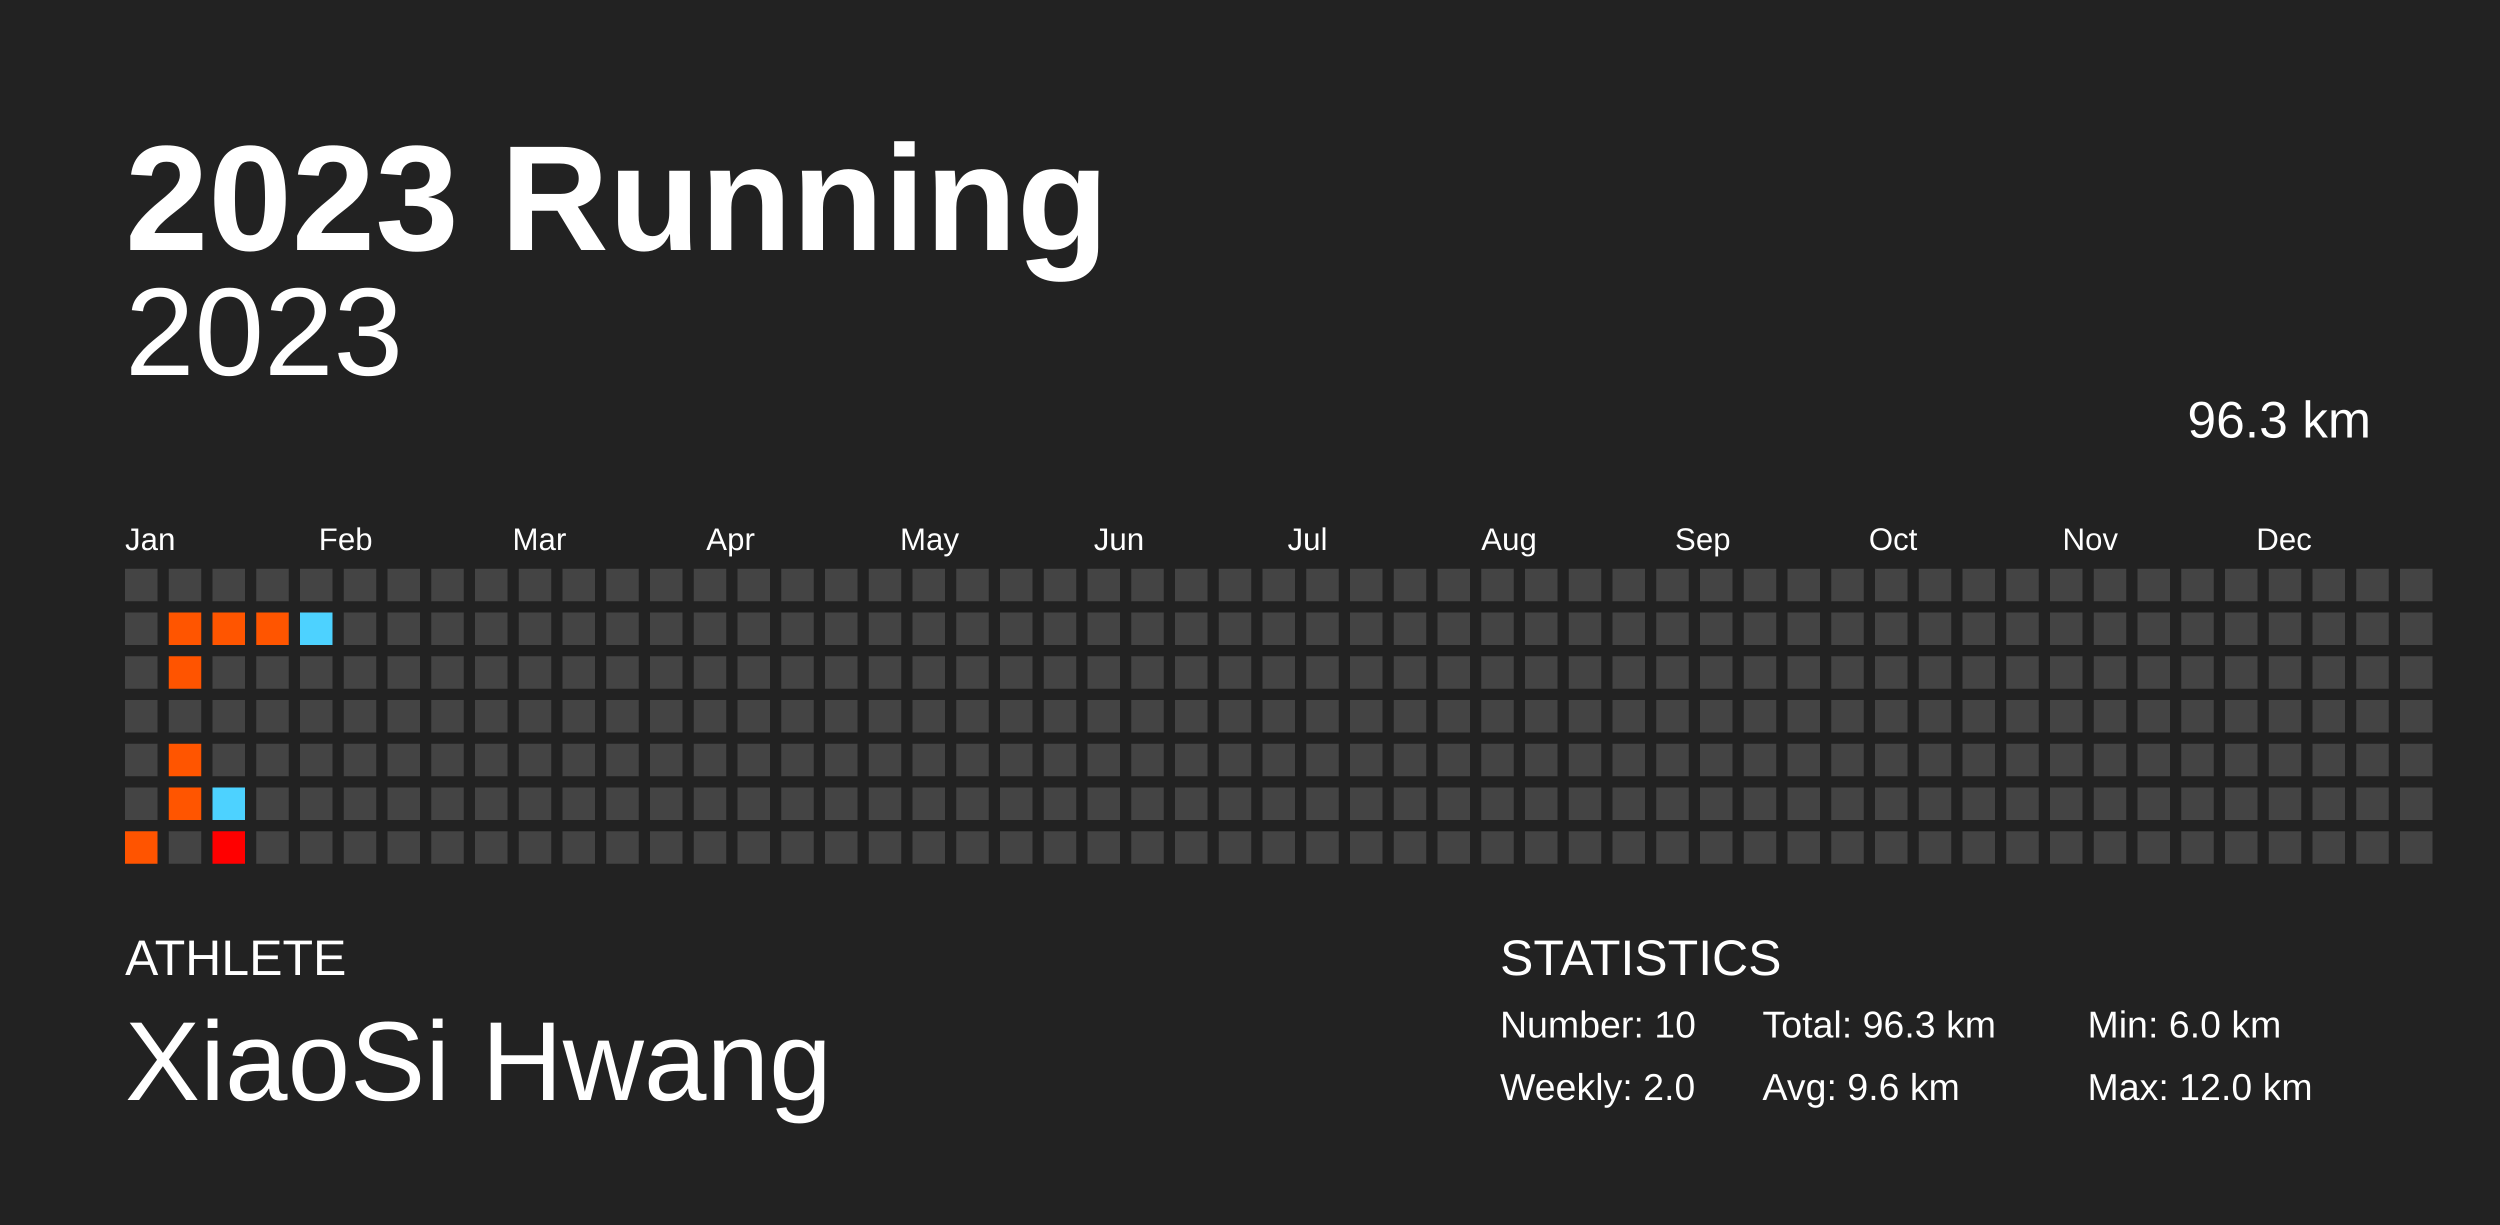
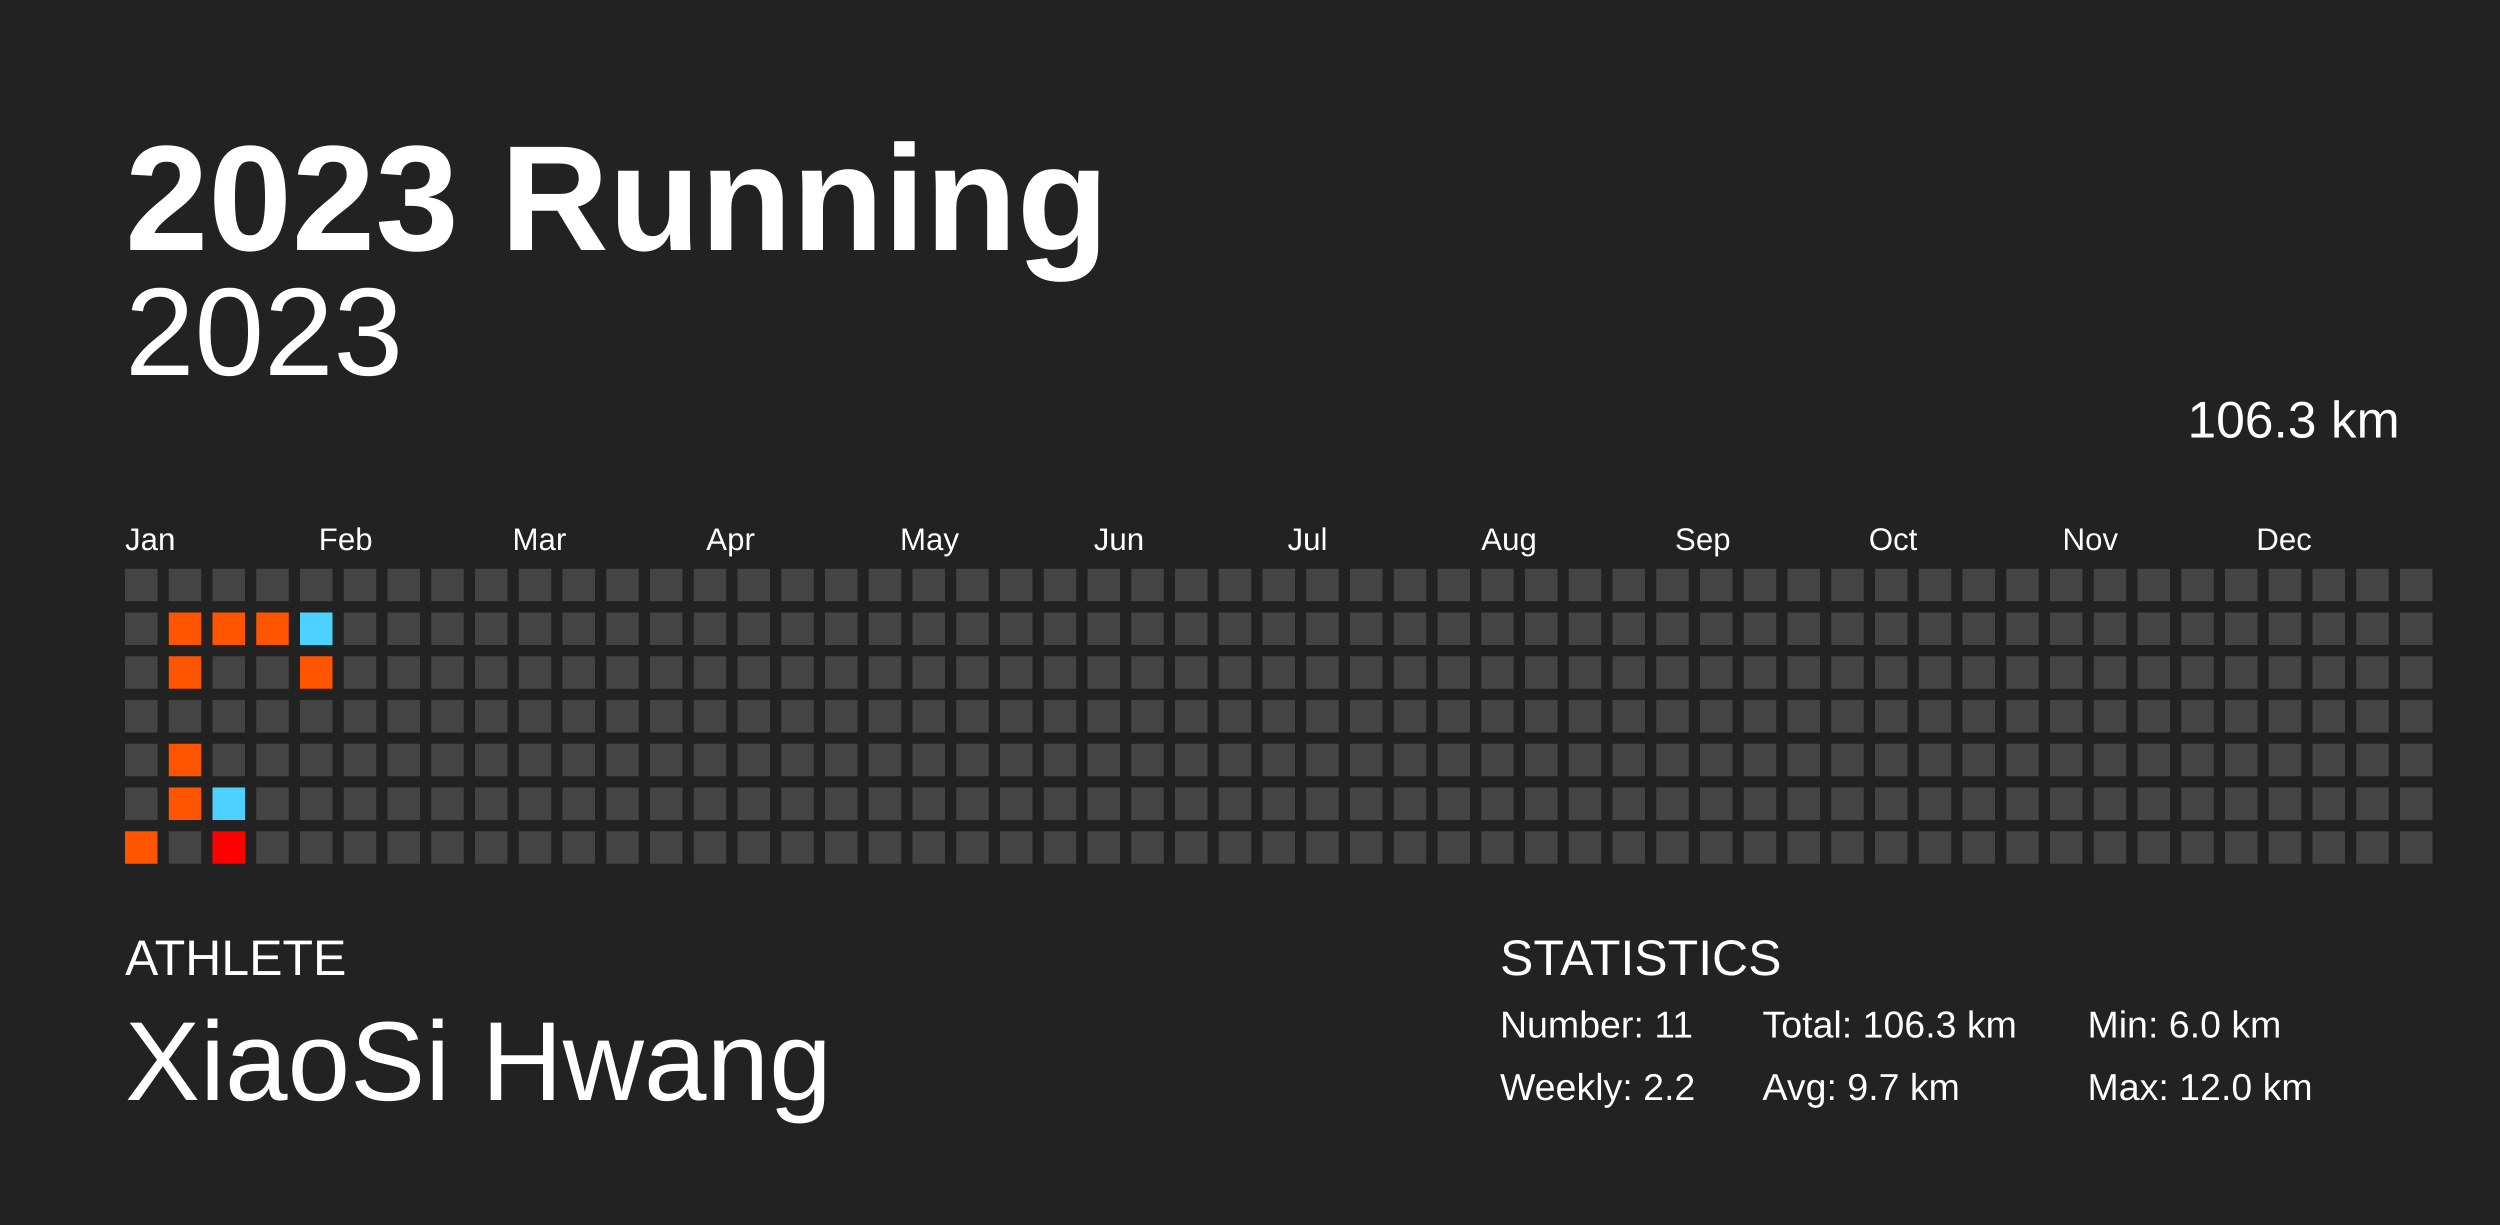
<svg xmlns="http://www.w3.org/2000/svg" baseProfile="full" height="98mm" version="1.1" viewBox="0,0,200,98" width="200mm">
  <defs />
  <rect fill="#222222" height="98" width="200" x="0" y="0" />
  <text fill="#FFFFFF" style="font-size:12px; font-family:Arial; font-weight:bold;" x="10" y="20">2023 Running</text>
  <text fill="#FFFFFF" style="font-size:4px; font-family:Arial" x="10" y="78">ATHLETE</text>
  <text fill="#FFFFFF" style="font-size:9px; font-family:Arial" x="10" y="88">XiaoSi Hwang</text>
  <text fill="#FFFFFF" style="font-size:4px; font-family:Arial" x="120" y="78">STATISTICS</text>
-   <text fill="#FFFFFF" style="font-size:3px; font-family:Arial" x="120" y="83">Number: 10</text>
-   <text fill="#FFFFFF" style="font-size:3px; font-family:Arial" x="120" y="88">Weekly: 2.0</text>
-   <text fill="#FFFFFF" style="font-size:3px; font-family:Arial" x="141" y="83">Total: 96.3 km</text>
-   <text fill="#FFFFFF" style="font-size:3px; font-family:Arial" x="141" y="88">Avg: 9.6 km</text>
+   <text fill="#FFFFFF" style="font-size:3px; font-family:Arial" x="120" y="83">Number: 11</text>
+   <text fill="#FFFFFF" style="font-size:3px; font-family:Arial" x="120" y="88">Weekly: 2.2</text>
+   <text fill="#FFFFFF" style="font-size:3px; font-family:Arial" x="141" y="83">Total: 106.3 km</text>
+   <text fill="#FFFFFF" style="font-size:3px; font-family:Arial" x="141" y="88">Avg: 9.7 km</text>
  <text fill="#FFFFFF" style="font-size:3px; font-family:Arial" x="167" y="83">Min: 6.0 km</text>
  <text fill="#FFFFFF" style="font-size:3px; font-family:Arial" x="167" y="88">Max: 12.0 km</text>
  <text alignment-baseline="hanging" fill="#FFFFFF" style="font-size:10.0px; font-family:Arial;" x="10" y="30">2023</text>
-   <text alignment-baseline="hanging" fill="#FFFFFF" style="font-size:4.125px; font-family:Arial;" x="175" y="35">96.3 km</text>
+   <text alignment-baseline="hanging" fill="#FFFFFF" style="font-size:4.125px; font-family:Arial;" x="175" y="35">106.3 km</text>
  <text fill="#FFFFFF" style="font-size:2.5px; font-family:Arial" x="10.0" y="44">Jan</text>
  <text fill="#FFFFFF" style="font-size:2.5px; font-family:Arial" x="25.5" y="44">Feb</text>
  <text fill="#FFFFFF" style="font-size:2.5px; font-family:Arial" x="41.0" y="44">Mar</text>
  <text fill="#FFFFFF" style="font-size:2.5px; font-family:Arial" x="56.5" y="44">Apr</text>
  <text fill="#FFFFFF" style="font-size:2.5px; font-family:Arial" x="72.0" y="44">May</text>
  <text fill="#FFFFFF" style="font-size:2.5px; font-family:Arial" x="87.5" y="44">Jun</text>
  <text fill="#FFFFFF" style="font-size:2.5px; font-family:Arial" x="103.0" y="44">Jul</text>
  <text fill="#FFFFFF" style="font-size:2.5px; font-family:Arial" x="118.5" y="44">Aug</text>
  <text fill="#FFFFFF" style="font-size:2.5px; font-family:Arial" x="134.0" y="44">Sep</text>
  <text fill="#FFFFFF" style="font-size:2.5px; font-family:Arial" x="149.5" y="44">Oct</text>
  <text fill="#FFFFFF" style="font-size:2.5px; font-family:Arial" x="165.0" y="44">Nov</text>
  <text fill="#FFFFFF" style="font-size:2.5px; font-family:Arial" x="180.5" y="44">Dec</text>
  <rect fill="#444444" height="2.6" width="2.6" x="10.0" y="45.5" />
  <rect fill="#444444" height="2.6" width="2.6" x="10.0" y="49.0" />
  <rect fill="#444444" height="2.6" width="2.6" x="10.0" y="52.5" />
  <rect fill="#444444" height="2.6" width="2.6" x="10.0" y="56.0" />
  <rect fill="#444444" height="2.6" width="2.6" x="10.0" y="59.5" />
  <rect fill="#444444" height="2.6" width="2.6" x="10.0" y="63.0" />
  <rect fill="#ff5400" height="2.6" width="2.6" x="10.0" y="66.5" />
  <rect fill="#444444" height="2.6" width="2.6" x="13.5" y="45.5" />
  <rect fill="#ff5500" height="2.6" width="2.6" x="13.5" y="49.0" />
  <rect fill="#ff5400" height="2.6" width="2.6" x="13.5" y="52.5" />
  <rect fill="#444444" height="2.6" width="2.6" x="13.5" y="56.0" />
  <rect fill="#ff5500" height="2.6" width="2.6" x="13.5" y="59.5" />
  <rect fill="#ff5500" height="2.6" width="2.6" x="13.5" y="63.0" />
  <rect fill="#444444" height="2.6" width="2.6" x="13.5" y="66.5" />
  <rect fill="#444444" height="2.6" width="2.6" x="17.0" y="45.5" />
  <rect fill="#ff5500" height="2.6" width="2.6" x="17.0" y="49.0" />
  <rect fill="#444444" height="2.6" width="2.6" x="17.0" y="52.5" />
  <rect fill="#444444" height="2.6" width="2.6" x="17.0" y="56.0" />
  <rect fill="#444444" height="2.6" width="2.6" x="17.0" y="59.5" />
  <rect fill="#4dd2ff" height="2.6" width="2.6" x="17.0" y="63.0" />
  <rect fill="#ff0000" height="2.6" width="2.6" x="17.0" y="66.5" />
  <rect fill="#444444" height="2.6" width="2.6" x="20.5" y="45.5" />
  <rect fill="#ff5500" height="2.6" width="2.6" x="20.5" y="49.0" />
  <rect fill="#444444" height="2.6" width="2.6" x="20.5" y="52.5" />
  <rect fill="#444444" height="2.6" width="2.6" x="20.5" y="56.0" />
  <rect fill="#444444" height="2.6" width="2.6" x="20.5" y="59.5" />
  <rect fill="#444444" height="2.6" width="2.6" x="20.5" y="63.0" />
  <rect fill="#444444" height="2.6" width="2.6" x="20.5" y="66.5" />
  <rect fill="#444444" height="2.6" width="2.6" x="24.0" y="45.5" />
  <rect fill="#4dd2ff" height="2.6" width="2.6" x="24.0" y="49.0" />
-   <rect fill="#444444" height="2.6" width="2.6" x="24.0" y="52.5" />
+   <rect fill="#ff5400" height="2.6" width="2.6" x="24.0" y="52.5" />
  <rect fill="#444444" height="2.6" width="2.6" x="24.0" y="56.0" />
  <rect fill="#444444" height="2.6" width="2.6" x="24.0" y="59.5" />
  <rect fill="#444444" height="2.6" width="2.6" x="24.0" y="63.0" />
  <rect fill="#444444" height="2.6" width="2.6" x="24.0" y="66.5" />
  <rect fill="#444444" height="2.6" width="2.6" x="27.5" y="45.5" />
  <rect fill="#444444" height="2.6" width="2.6" x="27.5" y="49.0" />
  <rect fill="#444444" height="2.6" width="2.6" x="27.5" y="52.5" />
  <rect fill="#444444" height="2.6" width="2.6" x="27.5" y="56.0" />
  <rect fill="#444444" height="2.6" width="2.6" x="27.5" y="59.5" />
  <rect fill="#444444" height="2.6" width="2.6" x="27.5" y="63.0" />
  <rect fill="#444444" height="2.6" width="2.6" x="27.5" y="66.5" />
  <rect fill="#444444" height="2.6" width="2.6" x="31.0" y="45.5" />
  <rect fill="#444444" height="2.6" width="2.6" x="31.0" y="49.0" />
  <rect fill="#444444" height="2.6" width="2.6" x="31.0" y="52.5" />
  <rect fill="#444444" height="2.6" width="2.6" x="31.0" y="56.0" />
  <rect fill="#444444" height="2.6" width="2.6" x="31.0" y="59.5" />
  <rect fill="#444444" height="2.6" width="2.6" x="31.0" y="63.0" />
  <rect fill="#444444" height="2.6" width="2.6" x="31.0" y="66.5" />
  <rect fill="#444444" height="2.6" width="2.6" x="34.5" y="45.5" />
  <rect fill="#444444" height="2.6" width="2.6" x="34.5" y="49.0" />
  <rect fill="#444444" height="2.6" width="2.6" x="34.5" y="52.5" />
  <rect fill="#444444" height="2.6" width="2.6" x="34.5" y="56.0" />
  <rect fill="#444444" height="2.6" width="2.6" x="34.5" y="59.5" />
  <rect fill="#444444" height="2.6" width="2.6" x="34.5" y="63.0" />
  <rect fill="#444444" height="2.6" width="2.6" x="34.5" y="66.5" />
  <rect fill="#444444" height="2.6" width="2.6" x="38.0" y="45.5" />
  <rect fill="#444444" height="2.6" width="2.6" x="38.0" y="49.0" />
  <rect fill="#444444" height="2.6" width="2.6" x="38.0" y="52.5" />
  <rect fill="#444444" height="2.6" width="2.6" x="38.0" y="56.0" />
  <rect fill="#444444" height="2.6" width="2.6" x="38.0" y="59.5" />
  <rect fill="#444444" height="2.6" width="2.6" x="38.0" y="63.0" />
  <rect fill="#444444" height="2.6" width="2.6" x="38.0" y="66.5" />
  <rect fill="#444444" height="2.6" width="2.6" x="41.5" y="45.5" />
  <rect fill="#444444" height="2.6" width="2.6" x="41.5" y="49.0" />
  <rect fill="#444444" height="2.6" width="2.6" x="41.5" y="52.5" />
  <rect fill="#444444" height="2.6" width="2.6" x="41.5" y="56.0" />
  <rect fill="#444444" height="2.6" width="2.6" x="41.5" y="59.5" />
  <rect fill="#444444" height="2.6" width="2.6" x="41.5" y="63.0" />
  <rect fill="#444444" height="2.6" width="2.6" x="41.5" y="66.5" />
  <rect fill="#444444" height="2.6" width="2.6" x="45.0" y="45.5" />
  <rect fill="#444444" height="2.6" width="2.6" x="45.0" y="49.0" />
  <rect fill="#444444" height="2.6" width="2.6" x="45.0" y="52.5" />
  <rect fill="#444444" height="2.6" width="2.6" x="45.0" y="56.0" />
  <rect fill="#444444" height="2.6" width="2.6" x="45.0" y="59.5" />
  <rect fill="#444444" height="2.6" width="2.6" x="45.0" y="63.0" />
  <rect fill="#444444" height="2.6" width="2.6" x="45.0" y="66.5" />
  <rect fill="#444444" height="2.6" width="2.6" x="48.5" y="45.5" />
  <rect fill="#444444" height="2.6" width="2.6" x="48.5" y="49.0" />
  <rect fill="#444444" height="2.6" width="2.6" x="48.5" y="52.5" />
  <rect fill="#444444" height="2.6" width="2.6" x="48.5" y="56.0" />
  <rect fill="#444444" height="2.6" width="2.6" x="48.5" y="59.5" />
  <rect fill="#444444" height="2.6" width="2.6" x="48.5" y="63.0" />
  <rect fill="#444444" height="2.6" width="2.6" x="48.5" y="66.5" />
  <rect fill="#444444" height="2.6" width="2.6" x="52.0" y="45.5" />
  <rect fill="#444444" height="2.6" width="2.6" x="52.0" y="49.0" />
  <rect fill="#444444" height="2.6" width="2.6" x="52.0" y="52.5" />
  <rect fill="#444444" height="2.6" width="2.6" x="52.0" y="56.0" />
  <rect fill="#444444" height="2.6" width="2.6" x="52.0" y="59.5" />
  <rect fill="#444444" height="2.6" width="2.6" x="52.0" y="63.0" />
  <rect fill="#444444" height="2.6" width="2.6" x="52.0" y="66.5" />
  <rect fill="#444444" height="2.6" width="2.6" x="55.5" y="45.5" />
  <rect fill="#444444" height="2.6" width="2.6" x="55.5" y="49.0" />
  <rect fill="#444444" height="2.6" width="2.6" x="55.5" y="52.5" />
  <rect fill="#444444" height="2.6" width="2.6" x="55.5" y="56.0" />
  <rect fill="#444444" height="2.6" width="2.6" x="55.5" y="59.5" />
  <rect fill="#444444" height="2.6" width="2.6" x="55.5" y="63.0" />
  <rect fill="#444444" height="2.6" width="2.6" x="55.5" y="66.5" />
  <rect fill="#444444" height="2.6" width="2.6" x="59.0" y="45.5" />
  <rect fill="#444444" height="2.6" width="2.6" x="59.0" y="49.0" />
  <rect fill="#444444" height="2.6" width="2.6" x="59.0" y="52.5" />
  <rect fill="#444444" height="2.6" width="2.6" x="59.0" y="56.0" />
  <rect fill="#444444" height="2.6" width="2.6" x="59.0" y="59.5" />
  <rect fill="#444444" height="2.6" width="2.6" x="59.0" y="63.0" />
  <rect fill="#444444" height="2.6" width="2.6" x="59.0" y="66.5" />
  <rect fill="#444444" height="2.6" width="2.6" x="62.5" y="45.5" />
  <rect fill="#444444" height="2.6" width="2.6" x="62.5" y="49.0" />
  <rect fill="#444444" height="2.6" width="2.6" x="62.5" y="52.5" />
  <rect fill="#444444" height="2.6" width="2.6" x="62.5" y="56.0" />
  <rect fill="#444444" height="2.6" width="2.6" x="62.5" y="59.5" />
  <rect fill="#444444" height="2.6" width="2.6" x="62.5" y="63.0" />
  <rect fill="#444444" height="2.6" width="2.6" x="62.5" y="66.5" />
  <rect fill="#444444" height="2.6" width="2.6" x="66.0" y="45.5" />
  <rect fill="#444444" height="2.6" width="2.6" x="66.0" y="49.0" />
  <rect fill="#444444" height="2.6" width="2.6" x="66.0" y="52.5" />
  <rect fill="#444444" height="2.6" width="2.6" x="66.0" y="56.0" />
  <rect fill="#444444" height="2.6" width="2.6" x="66.0" y="59.5" />
  <rect fill="#444444" height="2.6" width="2.6" x="66.0" y="63.0" />
  <rect fill="#444444" height="2.6" width="2.6" x="66.0" y="66.5" />
  <rect fill="#444444" height="2.6" width="2.6" x="69.5" y="45.5" />
  <rect fill="#444444" height="2.6" width="2.6" x="69.5" y="49.0" />
  <rect fill="#444444" height="2.6" width="2.6" x="69.5" y="52.5" />
  <rect fill="#444444" height="2.6" width="2.6" x="69.5" y="56.0" />
  <rect fill="#444444" height="2.6" width="2.6" x="69.5" y="59.5" />
  <rect fill="#444444" height="2.6" width="2.6" x="69.5" y="63.0" />
  <rect fill="#444444" height="2.6" width="2.6" x="69.5" y="66.5" />
  <rect fill="#444444" height="2.6" width="2.6" x="73.0" y="45.5" />
  <rect fill="#444444" height="2.6" width="2.6" x="73.0" y="49.0" />
  <rect fill="#444444" height="2.6" width="2.6" x="73.0" y="52.5" />
  <rect fill="#444444" height="2.6" width="2.6" x="73.0" y="56.0" />
  <rect fill="#444444" height="2.6" width="2.6" x="73.0" y="59.5" />
  <rect fill="#444444" height="2.6" width="2.6" x="73.0" y="63.0" />
  <rect fill="#444444" height="2.6" width="2.6" x="73.0" y="66.5" />
  <rect fill="#444444" height="2.6" width="2.6" x="76.5" y="45.5" />
  <rect fill="#444444" height="2.6" width="2.6" x="76.5" y="49.0" />
  <rect fill="#444444" height="2.6" width="2.6" x="76.5" y="52.5" />
  <rect fill="#444444" height="2.6" width="2.6" x="76.5" y="56.0" />
  <rect fill="#444444" height="2.6" width="2.6" x="76.5" y="59.5" />
  <rect fill="#444444" height="2.6" width="2.6" x="76.5" y="63.0" />
  <rect fill="#444444" height="2.6" width="2.6" x="76.5" y="66.5" />
  <rect fill="#444444" height="2.6" width="2.6" x="80.0" y="45.5" />
  <rect fill="#444444" height="2.6" width="2.6" x="80.0" y="49.0" />
  <rect fill="#444444" height="2.6" width="2.6" x="80.0" y="52.5" />
  <rect fill="#444444" height="2.6" width="2.6" x="80.0" y="56.0" />
  <rect fill="#444444" height="2.6" width="2.6" x="80.0" y="59.5" />
  <rect fill="#444444" height="2.6" width="2.6" x="80.0" y="63.0" />
  <rect fill="#444444" height="2.6" width="2.6" x="80.0" y="66.5" />
  <rect fill="#444444" height="2.6" width="2.6" x="83.5" y="45.5" />
  <rect fill="#444444" height="2.6" width="2.6" x="83.5" y="49.0" />
  <rect fill="#444444" height="2.6" width="2.6" x="83.5" y="52.5" />
  <rect fill="#444444" height="2.6" width="2.6" x="83.5" y="56.0" />
  <rect fill="#444444" height="2.6" width="2.6" x="83.5" y="59.5" />
  <rect fill="#444444" height="2.6" width="2.6" x="83.5" y="63.0" />
  <rect fill="#444444" height="2.6" width="2.6" x="83.5" y="66.5" />
  <rect fill="#444444" height="2.6" width="2.6" x="87.0" y="45.5" />
  <rect fill="#444444" height="2.6" width="2.6" x="87.0" y="49.0" />
  <rect fill="#444444" height="2.6" width="2.6" x="87.0" y="52.5" />
  <rect fill="#444444" height="2.6" width="2.6" x="87.0" y="56.0" />
  <rect fill="#444444" height="2.6" width="2.6" x="87.0" y="59.5" />
  <rect fill="#444444" height="2.6" width="2.6" x="87.0" y="63.0" />
  <rect fill="#444444" height="2.6" width="2.6" x="87.0" y="66.5" />
  <rect fill="#444444" height="2.6" width="2.6" x="90.5" y="45.5" />
  <rect fill="#444444" height="2.6" width="2.6" x="90.5" y="49.0" />
  <rect fill="#444444" height="2.6" width="2.6" x="90.5" y="52.5" />
  <rect fill="#444444" height="2.6" width="2.6" x="90.5" y="56.0" />
  <rect fill="#444444" height="2.6" width="2.6" x="90.5" y="59.5" />
  <rect fill="#444444" height="2.6" width="2.6" x="90.5" y="63.0" />
  <rect fill="#444444" height="2.6" width="2.6" x="90.5" y="66.5" />
  <rect fill="#444444" height="2.6" width="2.6" x="94.0" y="45.5" />
  <rect fill="#444444" height="2.6" width="2.6" x="94.0" y="49.0" />
  <rect fill="#444444" height="2.6" width="2.6" x="94.0" y="52.5" />
  <rect fill="#444444" height="2.6" width="2.6" x="94.0" y="56.0" />
  <rect fill="#444444" height="2.6" width="2.6" x="94.0" y="59.5" />
  <rect fill="#444444" height="2.6" width="2.6" x="94.0" y="63.0" />
  <rect fill="#444444" height="2.6" width="2.6" x="94.0" y="66.5" />
  <rect fill="#444444" height="2.6" width="2.6" x="97.5" y="45.5" />
  <rect fill="#444444" height="2.6" width="2.6" x="97.5" y="49.0" />
  <rect fill="#444444" height="2.6" width="2.6" x="97.5" y="52.5" />
  <rect fill="#444444" height="2.6" width="2.6" x="97.5" y="56.0" />
  <rect fill="#444444" height="2.6" width="2.6" x="97.5" y="59.5" />
  <rect fill="#444444" height="2.6" width="2.6" x="97.5" y="63.0" />
  <rect fill="#444444" height="2.6" width="2.6" x="97.5" y="66.5" />
  <rect fill="#444444" height="2.6" width="2.6" x="101.0" y="45.5" />
  <rect fill="#444444" height="2.6" width="2.6" x="101.0" y="49.0" />
  <rect fill="#444444" height="2.6" width="2.6" x="101.0" y="52.5" />
  <rect fill="#444444" height="2.6" width="2.6" x="101.0" y="56.0" />
  <rect fill="#444444" height="2.6" width="2.6" x="101.0" y="59.5" />
  <rect fill="#444444" height="2.6" width="2.6" x="101.0" y="63.0" />
  <rect fill="#444444" height="2.6" width="2.6" x="101.0" y="66.5" />
  <rect fill="#444444" height="2.6" width="2.6" x="104.5" y="45.5" />
  <rect fill="#444444" height="2.6" width="2.6" x="104.5" y="49.0" />
  <rect fill="#444444" height="2.6" width="2.6" x="104.5" y="52.5" />
  <rect fill="#444444" height="2.6" width="2.6" x="104.5" y="56.0" />
  <rect fill="#444444" height="2.6" width="2.6" x="104.5" y="59.5" />
  <rect fill="#444444" height="2.6" width="2.6" x="104.5" y="63.0" />
  <rect fill="#444444" height="2.6" width="2.6" x="104.5" y="66.5" />
  <rect fill="#444444" height="2.6" width="2.6" x="108.0" y="45.5" />
  <rect fill="#444444" height="2.6" width="2.6" x="108.0" y="49.0" />
  <rect fill="#444444" height="2.6" width="2.6" x="108.0" y="52.5" />
  <rect fill="#444444" height="2.6" width="2.6" x="108.0" y="56.0" />
  <rect fill="#444444" height="2.6" width="2.6" x="108.0" y="59.5" />
  <rect fill="#444444" height="2.6" width="2.6" x="108.0" y="63.0" />
  <rect fill="#444444" height="2.6" width="2.6" x="108.0" y="66.5" />
  <rect fill="#444444" height="2.6" width="2.6" x="111.5" y="45.5" />
  <rect fill="#444444" height="2.6" width="2.6" x="111.5" y="49.0" />
  <rect fill="#444444" height="2.6" width="2.6" x="111.5" y="52.5" />
  <rect fill="#444444" height="2.6" width="2.6" x="111.5" y="56.0" />
  <rect fill="#444444" height="2.6" width="2.6" x="111.5" y="59.5" />
  <rect fill="#444444" height="2.6" width="2.6" x="111.5" y="63.0" />
  <rect fill="#444444" height="2.6" width="2.6" x="111.5" y="66.5" />
  <rect fill="#444444" height="2.6" width="2.6" x="115.0" y="45.5" />
  <rect fill="#444444" height="2.6" width="2.6" x="115.0" y="49.0" />
  <rect fill="#444444" height="2.6" width="2.6" x="115.0" y="52.5" />
  <rect fill="#444444" height="2.6" width="2.6" x="115.0" y="56.0" />
  <rect fill="#444444" height="2.6" width="2.6" x="115.0" y="59.5" />
  <rect fill="#444444" height="2.6" width="2.6" x="115.0" y="63.0" />
  <rect fill="#444444" height="2.6" width="2.6" x="115.0" y="66.5" />
  <rect fill="#444444" height="2.6" width="2.6" x="118.5" y="45.5" />
  <rect fill="#444444" height="2.6" width="2.6" x="118.5" y="49.0" />
  <rect fill="#444444" height="2.6" width="2.6" x="118.5" y="52.5" />
  <rect fill="#444444" height="2.6" width="2.6" x="118.5" y="56.0" />
  <rect fill="#444444" height="2.6" width="2.6" x="118.5" y="59.5" />
  <rect fill="#444444" height="2.6" width="2.6" x="118.5" y="63.0" />
  <rect fill="#444444" height="2.6" width="2.6" x="118.5" y="66.5" />
  <rect fill="#444444" height="2.6" width="2.6" x="122.0" y="45.5" />
  <rect fill="#444444" height="2.6" width="2.6" x="122.0" y="49.0" />
  <rect fill="#444444" height="2.6" width="2.6" x="122.0" y="52.5" />
  <rect fill="#444444" height="2.6" width="2.6" x="122.0" y="56.0" />
  <rect fill="#444444" height="2.6" width="2.6" x="122.0" y="59.5" />
  <rect fill="#444444" height="2.6" width="2.6" x="122.0" y="63.0" />
  <rect fill="#444444" height="2.6" width="2.6" x="122.0" y="66.5" />
  <rect fill="#444444" height="2.6" width="2.6" x="125.5" y="45.5" />
  <rect fill="#444444" height="2.6" width="2.6" x="125.5" y="49.0" />
  <rect fill="#444444" height="2.6" width="2.6" x="125.5" y="52.5" />
  <rect fill="#444444" height="2.6" width="2.6" x="125.5" y="56.0" />
  <rect fill="#444444" height="2.6" width="2.6" x="125.5" y="59.5" />
  <rect fill="#444444" height="2.6" width="2.6" x="125.5" y="63.0" />
  <rect fill="#444444" height="2.6" width="2.6" x="125.5" y="66.5" />
  <rect fill="#444444" height="2.6" width="2.6" x="129.0" y="45.5" />
  <rect fill="#444444" height="2.6" width="2.6" x="129.0" y="49.0" />
  <rect fill="#444444" height="2.6" width="2.6" x="129.0" y="52.5" />
  <rect fill="#444444" height="2.6" width="2.6" x="129.0" y="56.0" />
  <rect fill="#444444" height="2.6" width="2.6" x="129.0" y="59.5" />
  <rect fill="#444444" height="2.6" width="2.6" x="129.0" y="63.0" />
  <rect fill="#444444" height="2.6" width="2.6" x="129.0" y="66.5" />
  <rect fill="#444444" height="2.6" width="2.6" x="132.5" y="45.5" />
  <rect fill="#444444" height="2.6" width="2.6" x="132.5" y="49.0" />
  <rect fill="#444444" height="2.6" width="2.6" x="132.5" y="52.5" />
  <rect fill="#444444" height="2.6" width="2.6" x="132.5" y="56.0" />
  <rect fill="#444444" height="2.6" width="2.6" x="132.5" y="59.5" />
  <rect fill="#444444" height="2.6" width="2.6" x="132.5" y="63.0" />
  <rect fill="#444444" height="2.6" width="2.6" x="132.5" y="66.5" />
  <rect fill="#444444" height="2.6" width="2.6" x="136.0" y="45.5" />
  <rect fill="#444444" height="2.6" width="2.6" x="136.0" y="49.0" />
  <rect fill="#444444" height="2.6" width="2.6" x="136.0" y="52.5" />
  <rect fill="#444444" height="2.6" width="2.6" x="136.0" y="56.0" />
  <rect fill="#444444" height="2.6" width="2.6" x="136.0" y="59.5" />
  <rect fill="#444444" height="2.6" width="2.6" x="136.0" y="63.0" />
  <rect fill="#444444" height="2.6" width="2.6" x="136.0" y="66.5" />
  <rect fill="#444444" height="2.6" width="2.6" x="139.5" y="45.5" />
  <rect fill="#444444" height="2.6" width="2.6" x="139.5" y="49.0" />
  <rect fill="#444444" height="2.6" width="2.6" x="139.5" y="52.5" />
  <rect fill="#444444" height="2.6" width="2.6" x="139.5" y="56.0" />
  <rect fill="#444444" height="2.6" width="2.6" x="139.5" y="59.5" />
  <rect fill="#444444" height="2.6" width="2.6" x="139.5" y="63.0" />
  <rect fill="#444444" height="2.6" width="2.6" x="139.5" y="66.5" />
  <rect fill="#444444" height="2.6" width="2.6" x="143.0" y="45.5" />
  <rect fill="#444444" height="2.6" width="2.6" x="143.0" y="49.0" />
  <rect fill="#444444" height="2.6" width="2.6" x="143.0" y="52.5" />
  <rect fill="#444444" height="2.6" width="2.6" x="143.0" y="56.0" />
  <rect fill="#444444" height="2.6" width="2.6" x="143.0" y="59.5" />
  <rect fill="#444444" height="2.6" width="2.6" x="143.0" y="63.0" />
  <rect fill="#444444" height="2.6" width="2.6" x="143.0" y="66.5" />
  <rect fill="#444444" height="2.6" width="2.6" x="146.5" y="45.5" />
  <rect fill="#444444" height="2.6" width="2.6" x="146.5" y="49.0" />
  <rect fill="#444444" height="2.6" width="2.6" x="146.5" y="52.5" />
  <rect fill="#444444" height="2.6" width="2.6" x="146.5" y="56.0" />
  <rect fill="#444444" height="2.6" width="2.6" x="146.5" y="59.5" />
  <rect fill="#444444" height="2.6" width="2.6" x="146.5" y="63.0" />
  <rect fill="#444444" height="2.6" width="2.6" x="146.5" y="66.5" />
  <rect fill="#444444" height="2.6" width="2.6" x="150.0" y="45.5" />
  <rect fill="#444444" height="2.6" width="2.6" x="150.0" y="49.0" />
  <rect fill="#444444" height="2.6" width="2.6" x="150.0" y="52.5" />
  <rect fill="#444444" height="2.6" width="2.6" x="150.0" y="56.0" />
  <rect fill="#444444" height="2.6" width="2.6" x="150.0" y="59.5" />
  <rect fill="#444444" height="2.6" width="2.6" x="150.0" y="63.0" />
  <rect fill="#444444" height="2.6" width="2.6" x="150.0" y="66.5" />
  <rect fill="#444444" height="2.6" width="2.6" x="153.5" y="45.5" />
  <rect fill="#444444" height="2.6" width="2.6" x="153.5" y="49.0" />
  <rect fill="#444444" height="2.6" width="2.6" x="153.5" y="52.5" />
  <rect fill="#444444" height="2.6" width="2.6" x="153.5" y="56.0" />
  <rect fill="#444444" height="2.6" width="2.6" x="153.5" y="59.5" />
  <rect fill="#444444" height="2.6" width="2.6" x="153.5" y="63.0" />
  <rect fill="#444444" height="2.6" width="2.6" x="153.5" y="66.5" />
  <rect fill="#444444" height="2.6" width="2.6" x="157.0" y="45.5" />
  <rect fill="#444444" height="2.6" width="2.6" x="157.0" y="49.0" />
  <rect fill="#444444" height="2.6" width="2.6" x="157.0" y="52.5" />
  <rect fill="#444444" height="2.6" width="2.6" x="157.0" y="56.0" />
  <rect fill="#444444" height="2.6" width="2.6" x="157.0" y="59.5" />
  <rect fill="#444444" height="2.6" width="2.6" x="157.0" y="63.0" />
  <rect fill="#444444" height="2.6" width="2.6" x="157.0" y="66.5" />
  <rect fill="#444444" height="2.6" width="2.6" x="160.5" y="45.5" />
  <rect fill="#444444" height="2.6" width="2.6" x="160.5" y="49.0" />
  <rect fill="#444444" height="2.6" width="2.6" x="160.5" y="52.5" />
  <rect fill="#444444" height="2.6" width="2.6" x="160.5" y="56.0" />
  <rect fill="#444444" height="2.6" width="2.6" x="160.5" y="59.5" />
  <rect fill="#444444" height="2.6" width="2.6" x="160.5" y="63.0" />
  <rect fill="#444444" height="2.6" width="2.6" x="160.5" y="66.5" />
  <rect fill="#444444" height="2.6" width="2.6" x="164.0" y="45.5" />
  <rect fill="#444444" height="2.6" width="2.6" x="164.0" y="49.0" />
  <rect fill="#444444" height="2.6" width="2.6" x="164.0" y="52.5" />
  <rect fill="#444444" height="2.6" width="2.6" x="164.0" y="56.0" />
  <rect fill="#444444" height="2.6" width="2.6" x="164.0" y="59.5" />
  <rect fill="#444444" height="2.6" width="2.6" x="164.0" y="63.0" />
  <rect fill="#444444" height="2.6" width="2.6" x="164.0" y="66.5" />
  <rect fill="#444444" height="2.6" width="2.6" x="167.5" y="45.5" />
  <rect fill="#444444" height="2.6" width="2.6" x="167.5" y="49.0" />
  <rect fill="#444444" height="2.6" width="2.6" x="167.5" y="52.5" />
  <rect fill="#444444" height="2.6" width="2.6" x="167.5" y="56.0" />
  <rect fill="#444444" height="2.6" width="2.6" x="167.5" y="59.5" />
  <rect fill="#444444" height="2.6" width="2.6" x="167.5" y="63.0" />
  <rect fill="#444444" height="2.6" width="2.6" x="167.5" y="66.5" />
  <rect fill="#444444" height="2.6" width="2.6" x="171.0" y="45.5" />
  <rect fill="#444444" height="2.6" width="2.6" x="171.0" y="49.0" />
  <rect fill="#444444" height="2.6" width="2.6" x="171.0" y="52.5" />
  <rect fill="#444444" height="2.6" width="2.6" x="171.0" y="56.0" />
  <rect fill="#444444" height="2.6" width="2.6" x="171.0" y="59.5" />
  <rect fill="#444444" height="2.6" width="2.6" x="171.0" y="63.0" />
  <rect fill="#444444" height="2.6" width="2.6" x="171.0" y="66.5" />
  <rect fill="#444444" height="2.6" width="2.6" x="174.5" y="45.5" />
  <rect fill="#444444" height="2.6" width="2.6" x="174.5" y="49.0" />
  <rect fill="#444444" height="2.6" width="2.6" x="174.5" y="52.5" />
  <rect fill="#444444" height="2.6" width="2.6" x="174.5" y="56.0" />
  <rect fill="#444444" height="2.6" width="2.6" x="174.5" y="59.5" />
  <rect fill="#444444" height="2.6" width="2.6" x="174.5" y="63.0" />
  <rect fill="#444444" height="2.6" width="2.6" x="174.5" y="66.5" />
  <rect fill="#444444" height="2.6" width="2.6" x="178.0" y="45.5" />
  <rect fill="#444444" height="2.6" width="2.6" x="178.0" y="49.0" />
  <rect fill="#444444" height="2.6" width="2.6" x="178.0" y="52.5" />
  <rect fill="#444444" height="2.6" width="2.6" x="178.0" y="56.0" />
  <rect fill="#444444" height="2.6" width="2.6" x="178.0" y="59.5" />
  <rect fill="#444444" height="2.6" width="2.6" x="178.0" y="63.0" />
  <rect fill="#444444" height="2.6" width="2.6" x="178.0" y="66.5" />
  <rect fill="#444444" height="2.6" width="2.6" x="181.5" y="45.5" />
  <rect fill="#444444" height="2.6" width="2.6" x="181.5" y="49.0" />
  <rect fill="#444444" height="2.6" width="2.6" x="181.5" y="52.5" />
  <rect fill="#444444" height="2.6" width="2.6" x="181.5" y="56.0" />
  <rect fill="#444444" height="2.6" width="2.6" x="181.5" y="59.5" />
  <rect fill="#444444" height="2.6" width="2.6" x="181.5" y="63.0" />
  <rect fill="#444444" height="2.6" width="2.6" x="181.5" y="66.5" />
  <rect fill="#444444" height="2.6" width="2.6" x="185.0" y="45.5" />
  <rect fill="#444444" height="2.6" width="2.6" x="185.0" y="49.0" />
  <rect fill="#444444" height="2.6" width="2.6" x="185.0" y="52.5" />
  <rect fill="#444444" height="2.6" width="2.6" x="185.0" y="56.0" />
  <rect fill="#444444" height="2.6" width="2.6" x="185.0" y="59.5" />
  <rect fill="#444444" height="2.6" width="2.6" x="185.0" y="63.0" />
  <rect fill="#444444" height="2.6" width="2.6" x="185.0" y="66.5" />
  <rect fill="#444444" height="2.6" width="2.6" x="188.5" y="45.5" />
  <rect fill="#444444" height="2.6" width="2.6" x="188.5" y="49.0" />
  <rect fill="#444444" height="2.6" width="2.6" x="188.5" y="52.5" />
  <rect fill="#444444" height="2.6" width="2.6" x="188.5" y="56.0" />
  <rect fill="#444444" height="2.6" width="2.6" x="188.5" y="59.5" />
  <rect fill="#444444" height="2.6" width="2.6" x="188.5" y="63.0" />
  <rect fill="#444444" height="2.6" width="2.6" x="188.5" y="66.5" />
  <rect fill="#444444" height="2.6" width="2.6" x="192.0" y="45.5" />
  <rect fill="#444444" height="2.6" width="2.6" x="192.0" y="49.0" />
  <rect fill="#444444" height="2.6" width="2.6" x="192.0" y="52.5" />
  <rect fill="#444444" height="2.6" width="2.6" x="192.0" y="56.0" />
  <rect fill="#444444" height="2.6" width="2.6" x="192.0" y="59.5" />
  <rect fill="#444444" height="2.6" width="2.6" x="192.0" y="63.0" />
  <rect fill="#444444" height="2.6" width="2.6" x="192.0" y="66.5" />
</svg>
